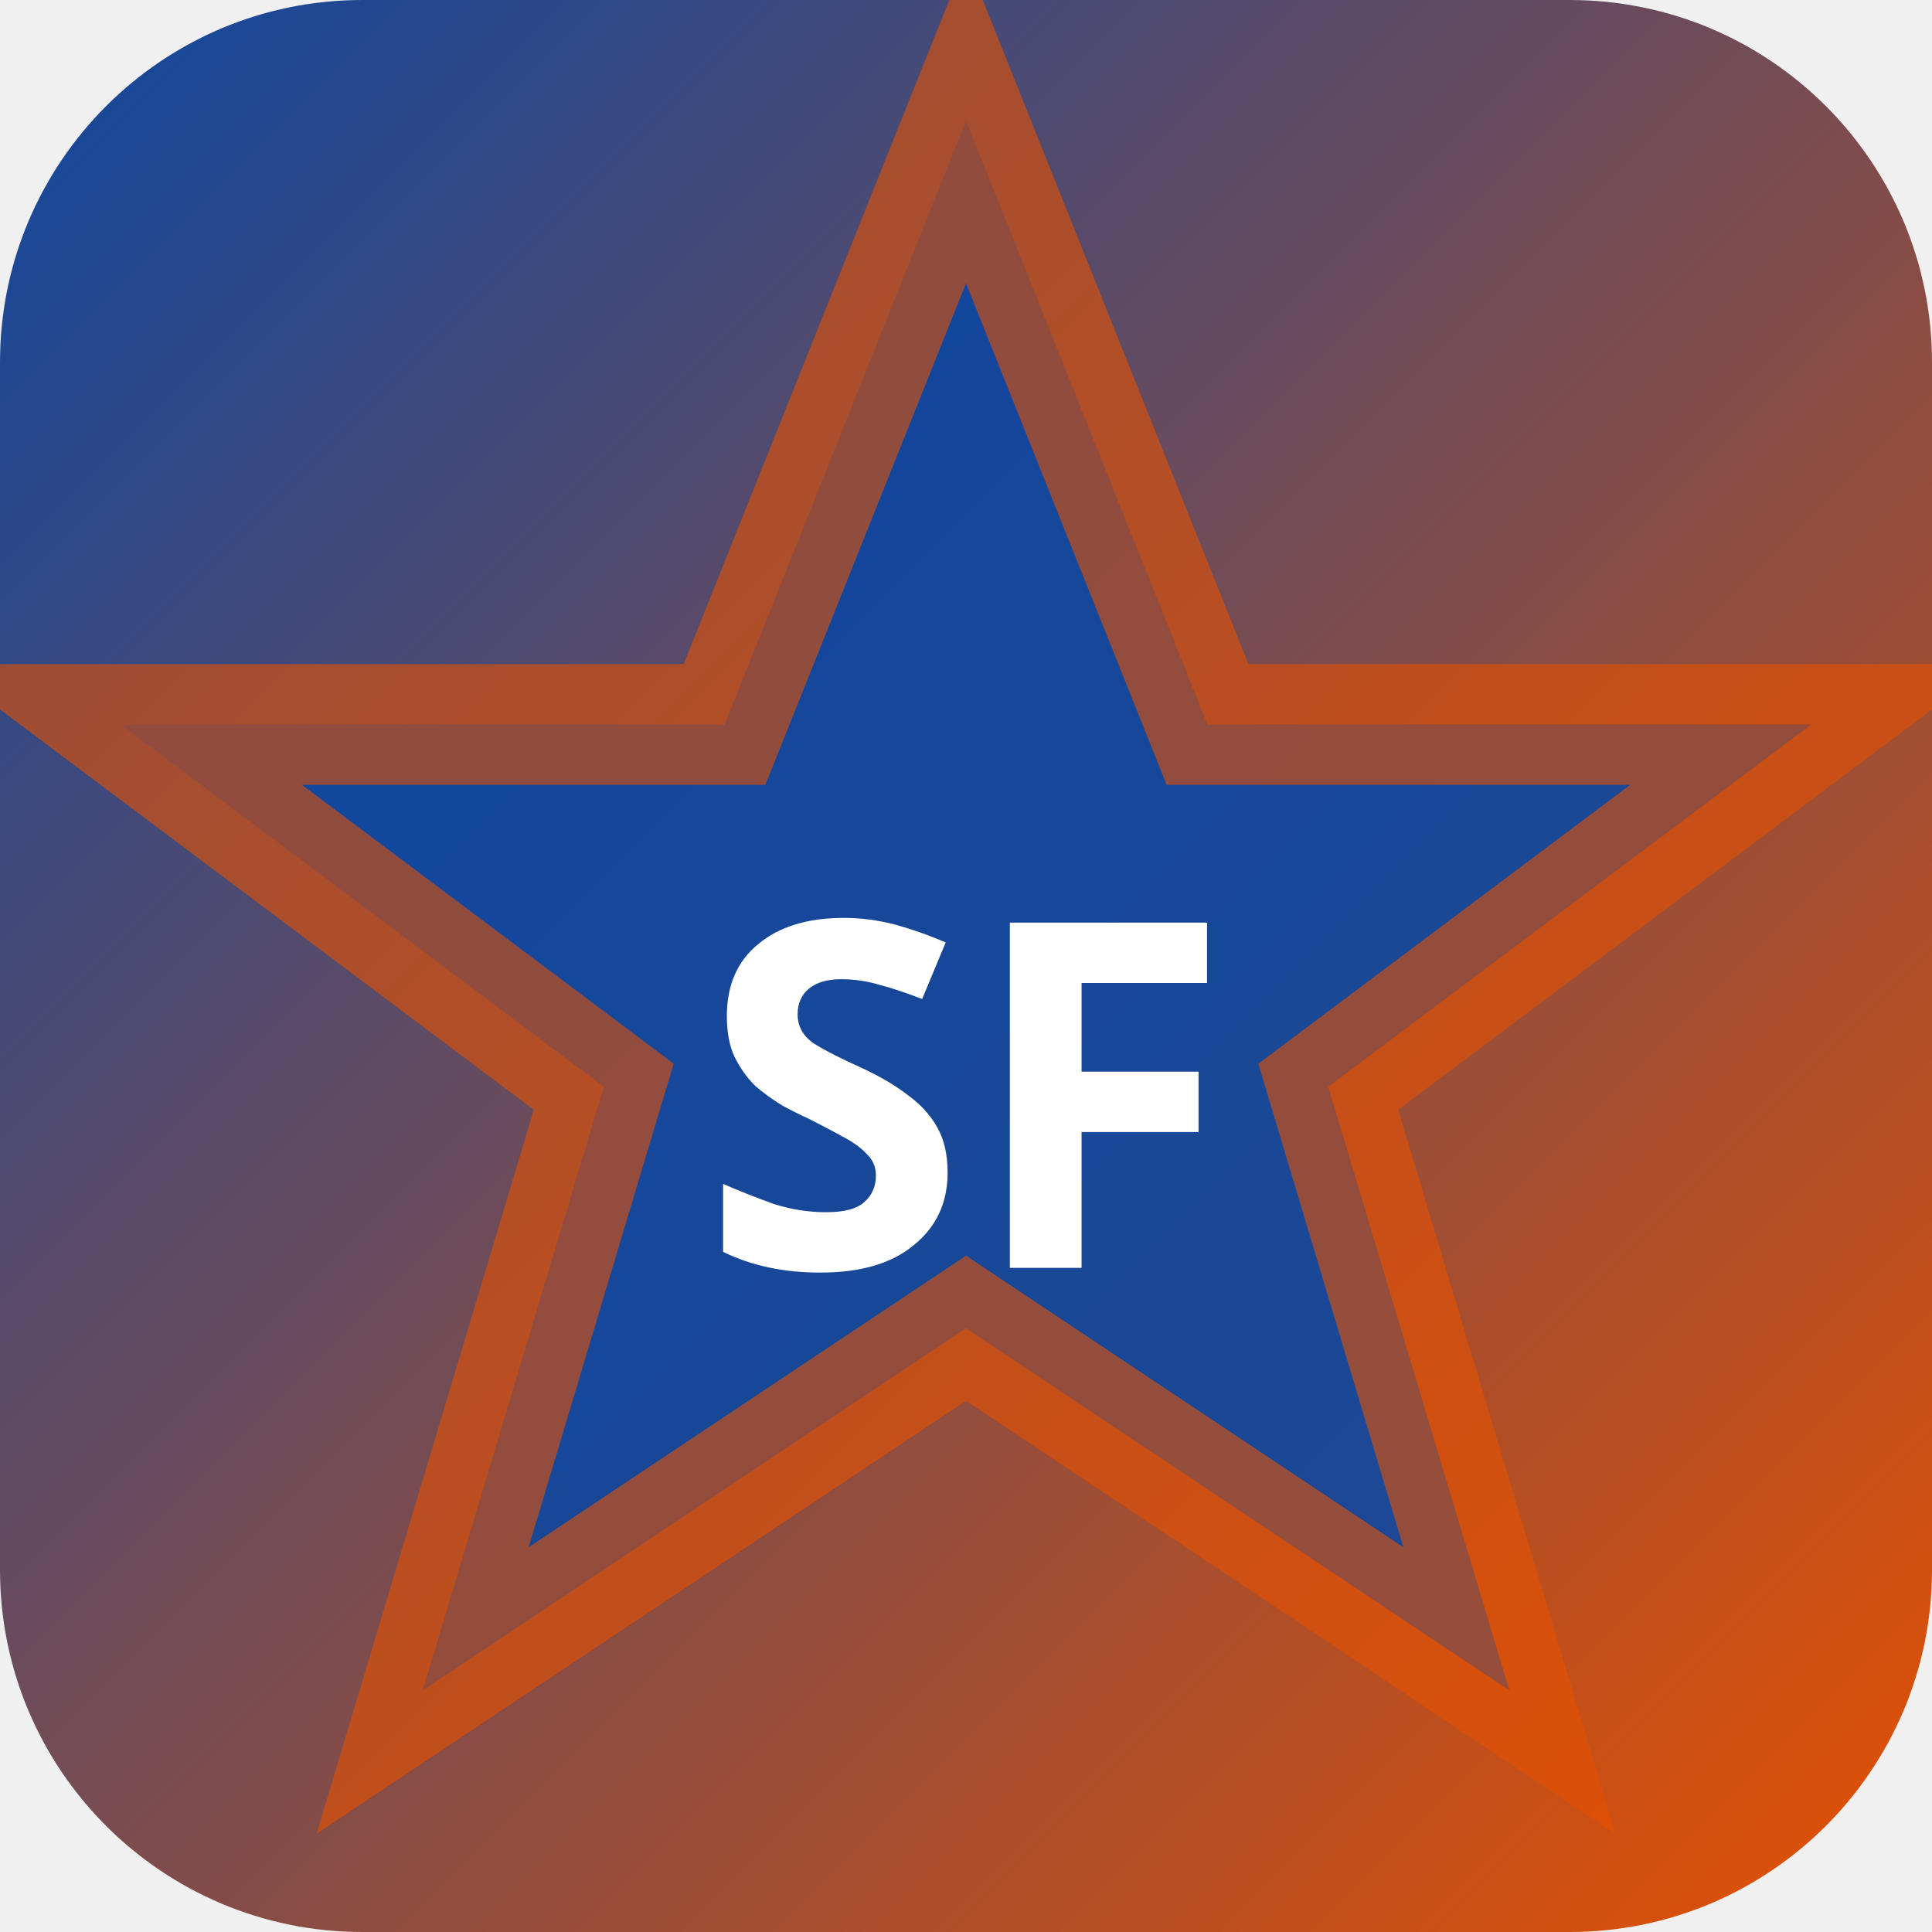
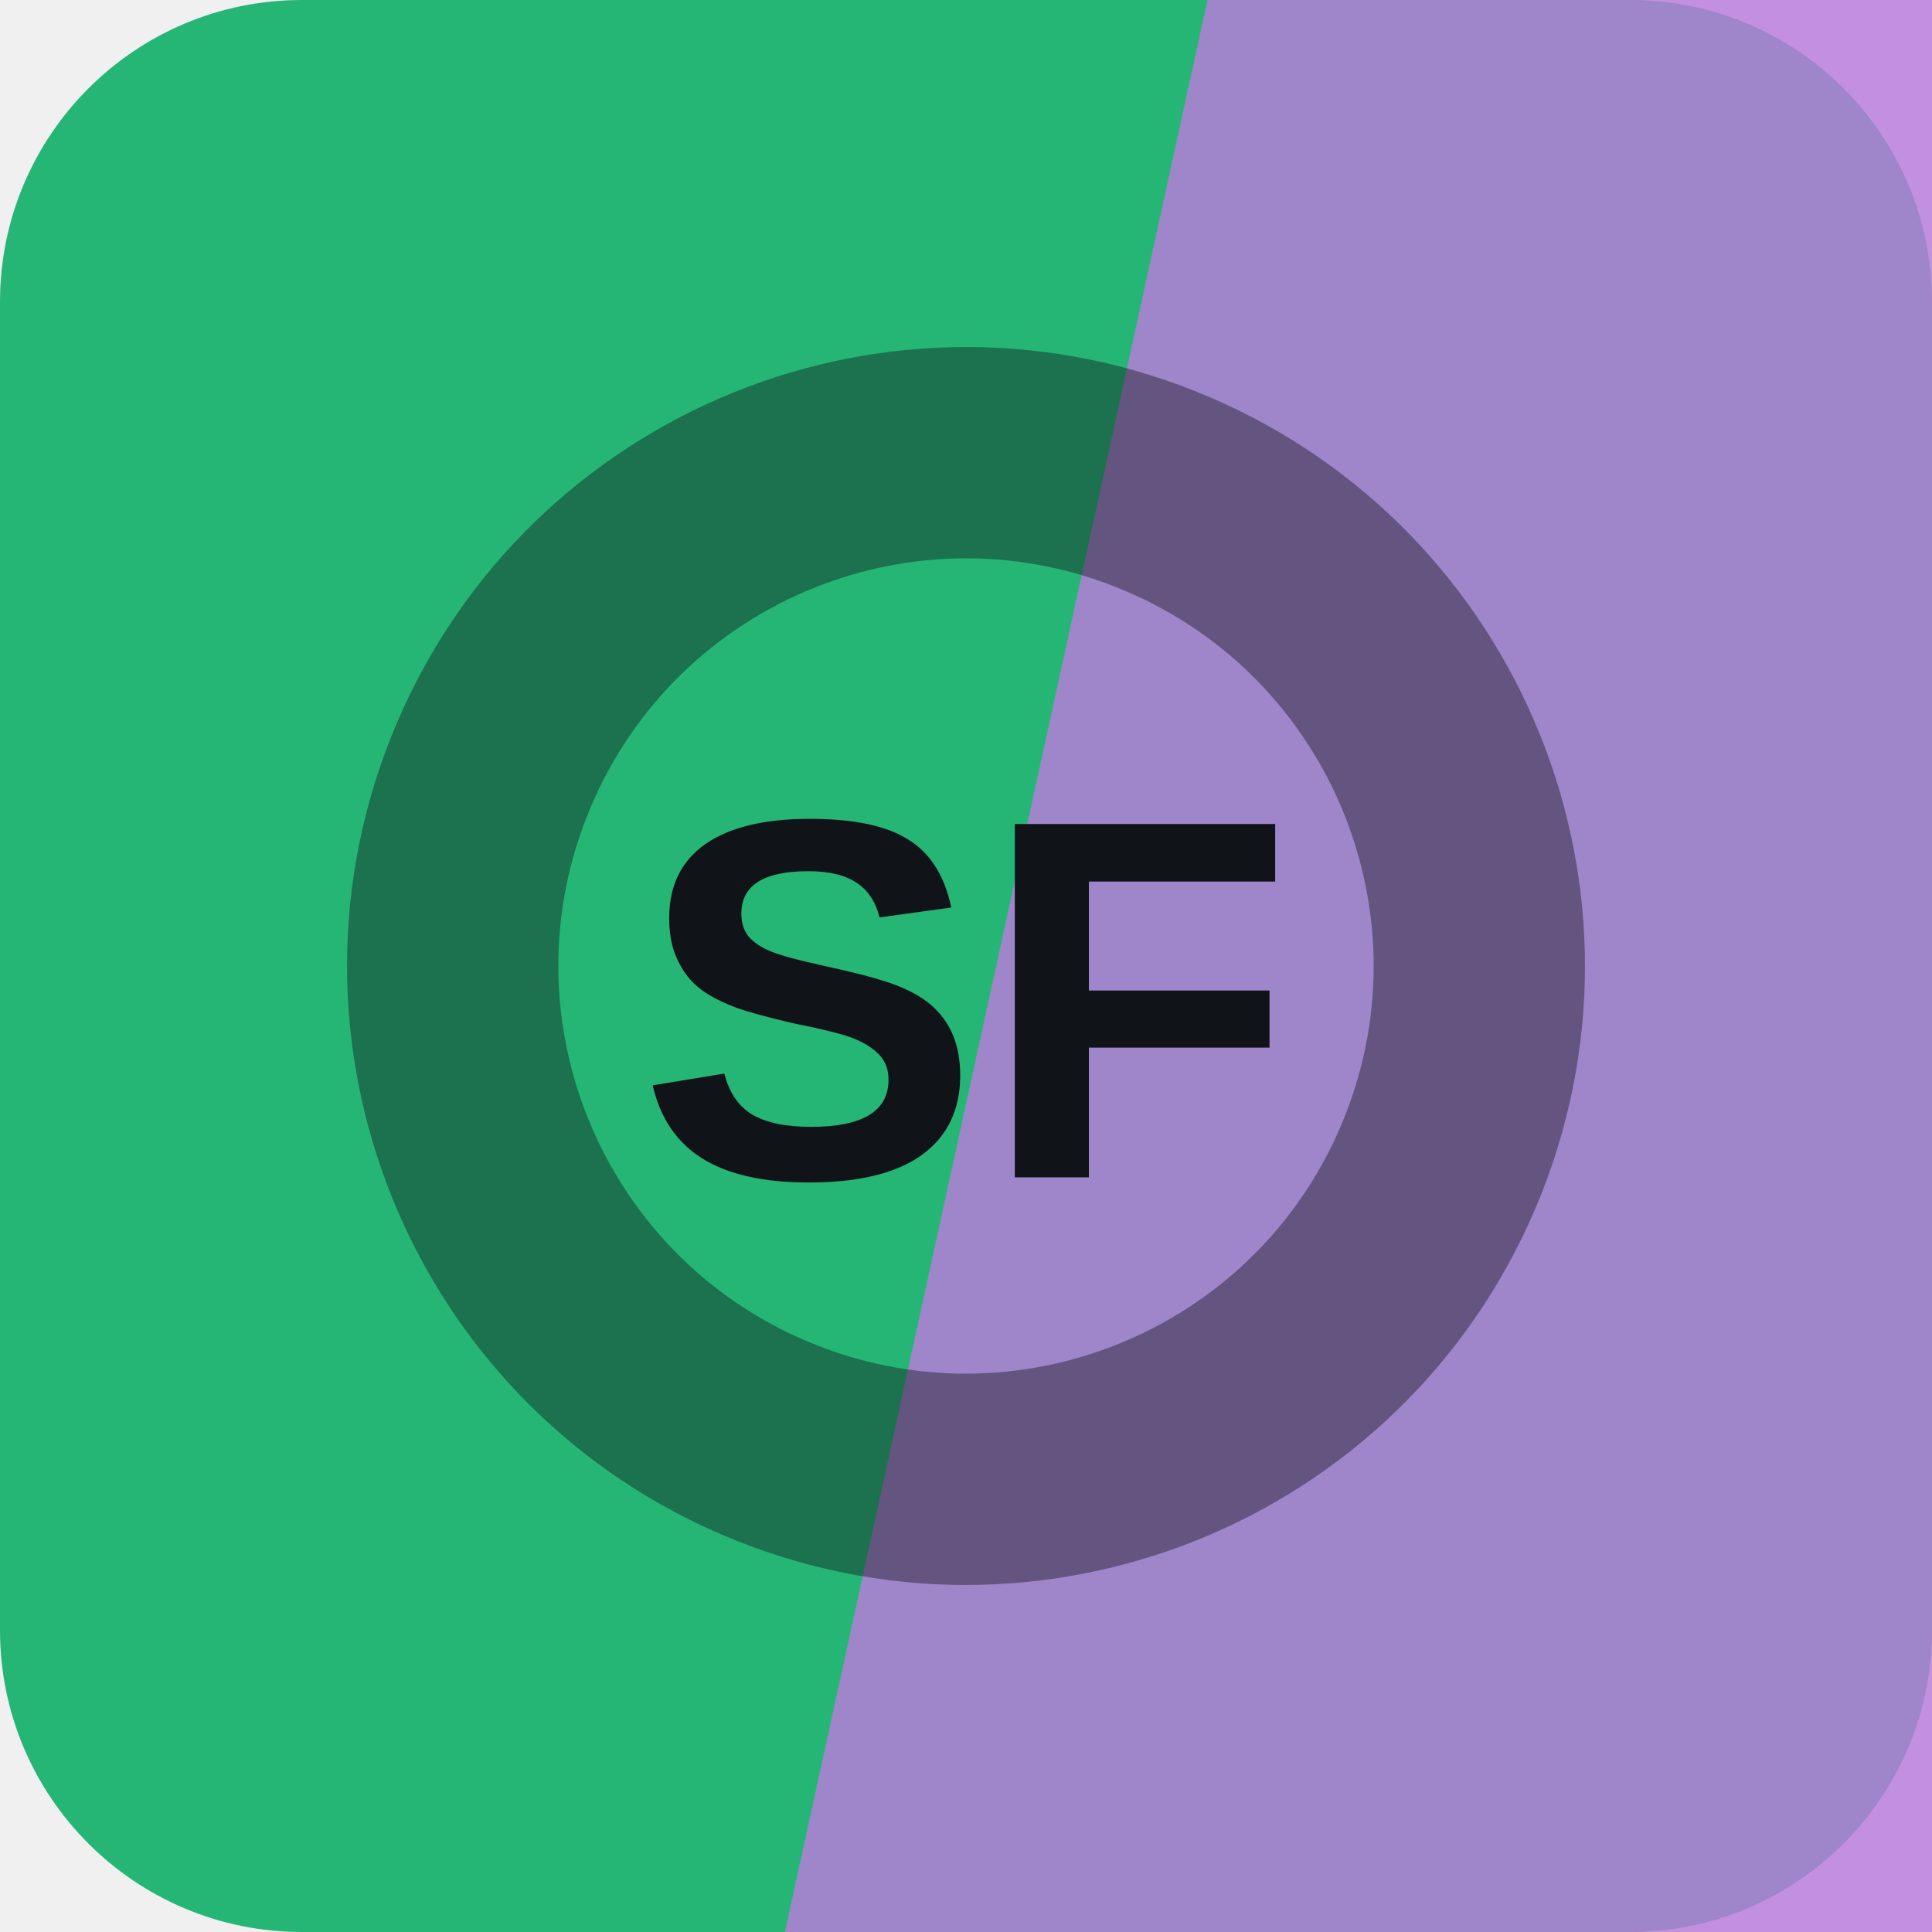
- <svg xmlns="http://www.w3.org/2000/svg" width="32" height="32" viewBox="0 0 32 32">
-   <defs>
-     <linearGradient id="bgsf-t" x1="0" y1="0" x2="1" y2="1">
-       <stop offset="0%" stop-color="#0d47a1" />
-       <stop offset="100%" stop-color="#e65100" />
-     </linearGradient>
-   </defs>
-   <rect width="32" height="32" rx="6" fill="url(#bgsf-t)" />
-   <polygon points="16,2 20,12 30,12 22,18 25,28 16,22 7,28 10,18 2,12 12,12" fill="rgba(13,71,161,0.9)" stroke="rgba(230,81,0,0.6)" stroke-width="2" />
-   <text x="16" y="21" text-anchor="middle" fill="#fff" font-size="8" font-weight="700" font-family="system-ui">SF</text>
+ <svg xmlns="http://www.w3.org/2000/svg" width="64" height="64" viewBox="0 0 64 64" role="img">
+   <rect width="64" height="64" rx="10" fill="hsl(153 66% 43%)" />
+   <path d="M40 0h24v64H26Z" fill="hsl(279 58% 67%)" opacity="0.82" />
+   <g transform="rotate(113 32 32)" opacity="0.42">
+     <circle cx="32" cy="32" r="17" fill="none" stroke="#101418" stroke-width="7" />
+   </g>
+   <text x="32" y="39" text-anchor="middle" fill="#101418" font-family="Arial,Helvetica,sans-serif" font-size="17" font-weight="700" letter-spacing="0">SF</text>
</svg>
